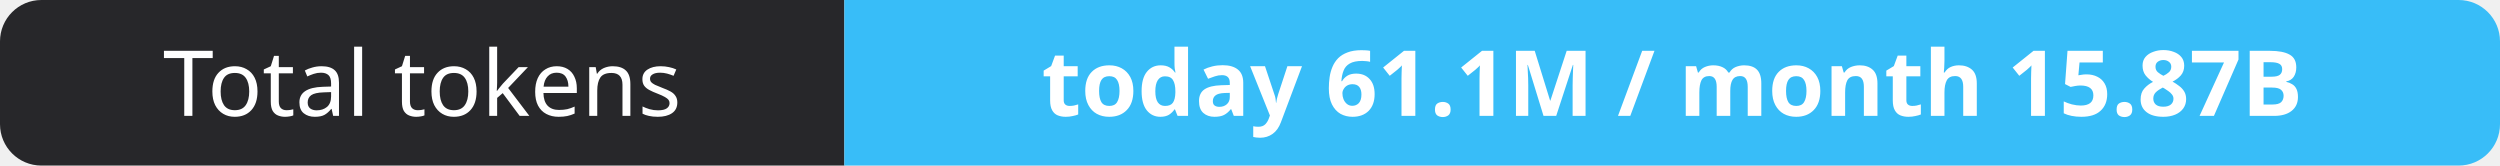
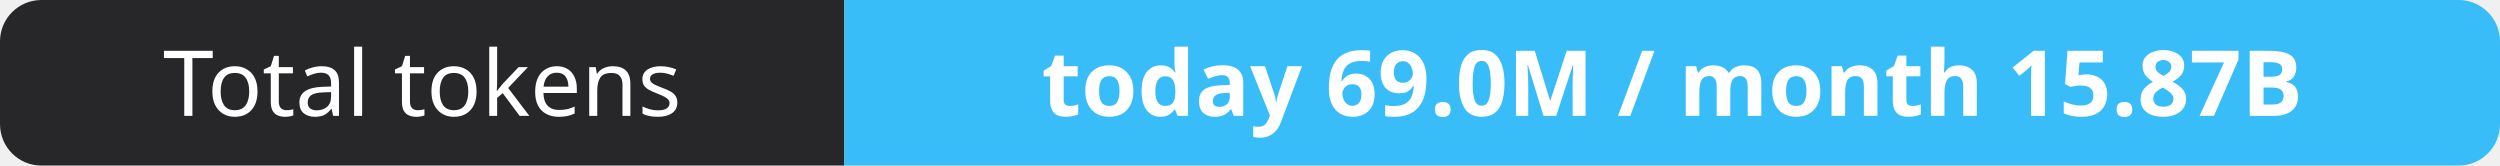
- <svg xmlns="http://www.w3.org/2000/svg" width="302" height="20" role="img" aria-label="Total tokens: today 61.1M / month 15.87B">
+ <svg xmlns="http://www.w3.org/2000/svg" width="302" height="20" role="img" aria-label="Total tokens: today 69.0M / month 15.87B">
  <clipPath id="r">
    <rect width="302" height="20" rx="5" fill="#fff" />
  </clipPath>
  <g clip-path="url(#r)">
    <rect width="102" height="20" fill="#27272a" />
    <rect x="102" width="200" height="20" fill="#38bdf8" />
  </g>
  <g fill="#fff" text-anchor="middle" font-family="Verdana,Geneva,sans-serif" font-size="11">
    <text x="51.0" y="14">Total tokens</text>
-     <text x="202.0" y="14" font-weight="700">today 61.1M / month 15.87B</text>
+     <text x="202.0" y="14" font-weight="700">today 69.0M / month 15.87B</text>
  </g>
</svg>
